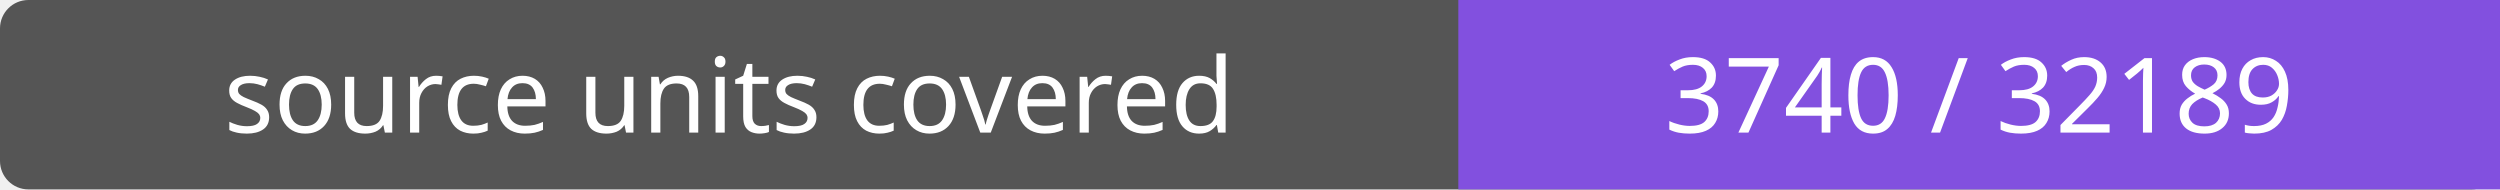
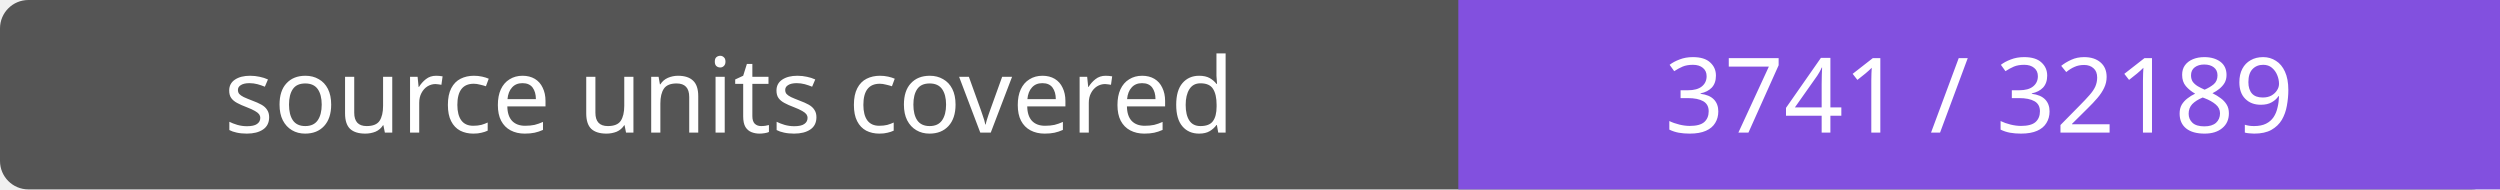
- <svg xmlns="http://www.w3.org/2000/svg" width="264" height="20" role="img" aria-label="source units covered: 3740 / 32189">
+ <svg xmlns="http://www.w3.org/2000/svg" width="264" height="20" role="img" aria-label="source units covered: 3741 / 32189">
  <rect width="264" height="20" rx="3" fill="#555" />
  <path fill="#8250df" d="M154 0h110v20H154z" />
  <g fill="#fff" text-anchor="middle" font-family="Verdana,sans-serif" font-size="11">
    <text x="77.0" y="14">source units covered</text>
-     <text x="209.0" y="14">3740 / 32189</text>
+     <text x="209.0" y="14">3741 / 32189</text>
  </g>
</svg>
